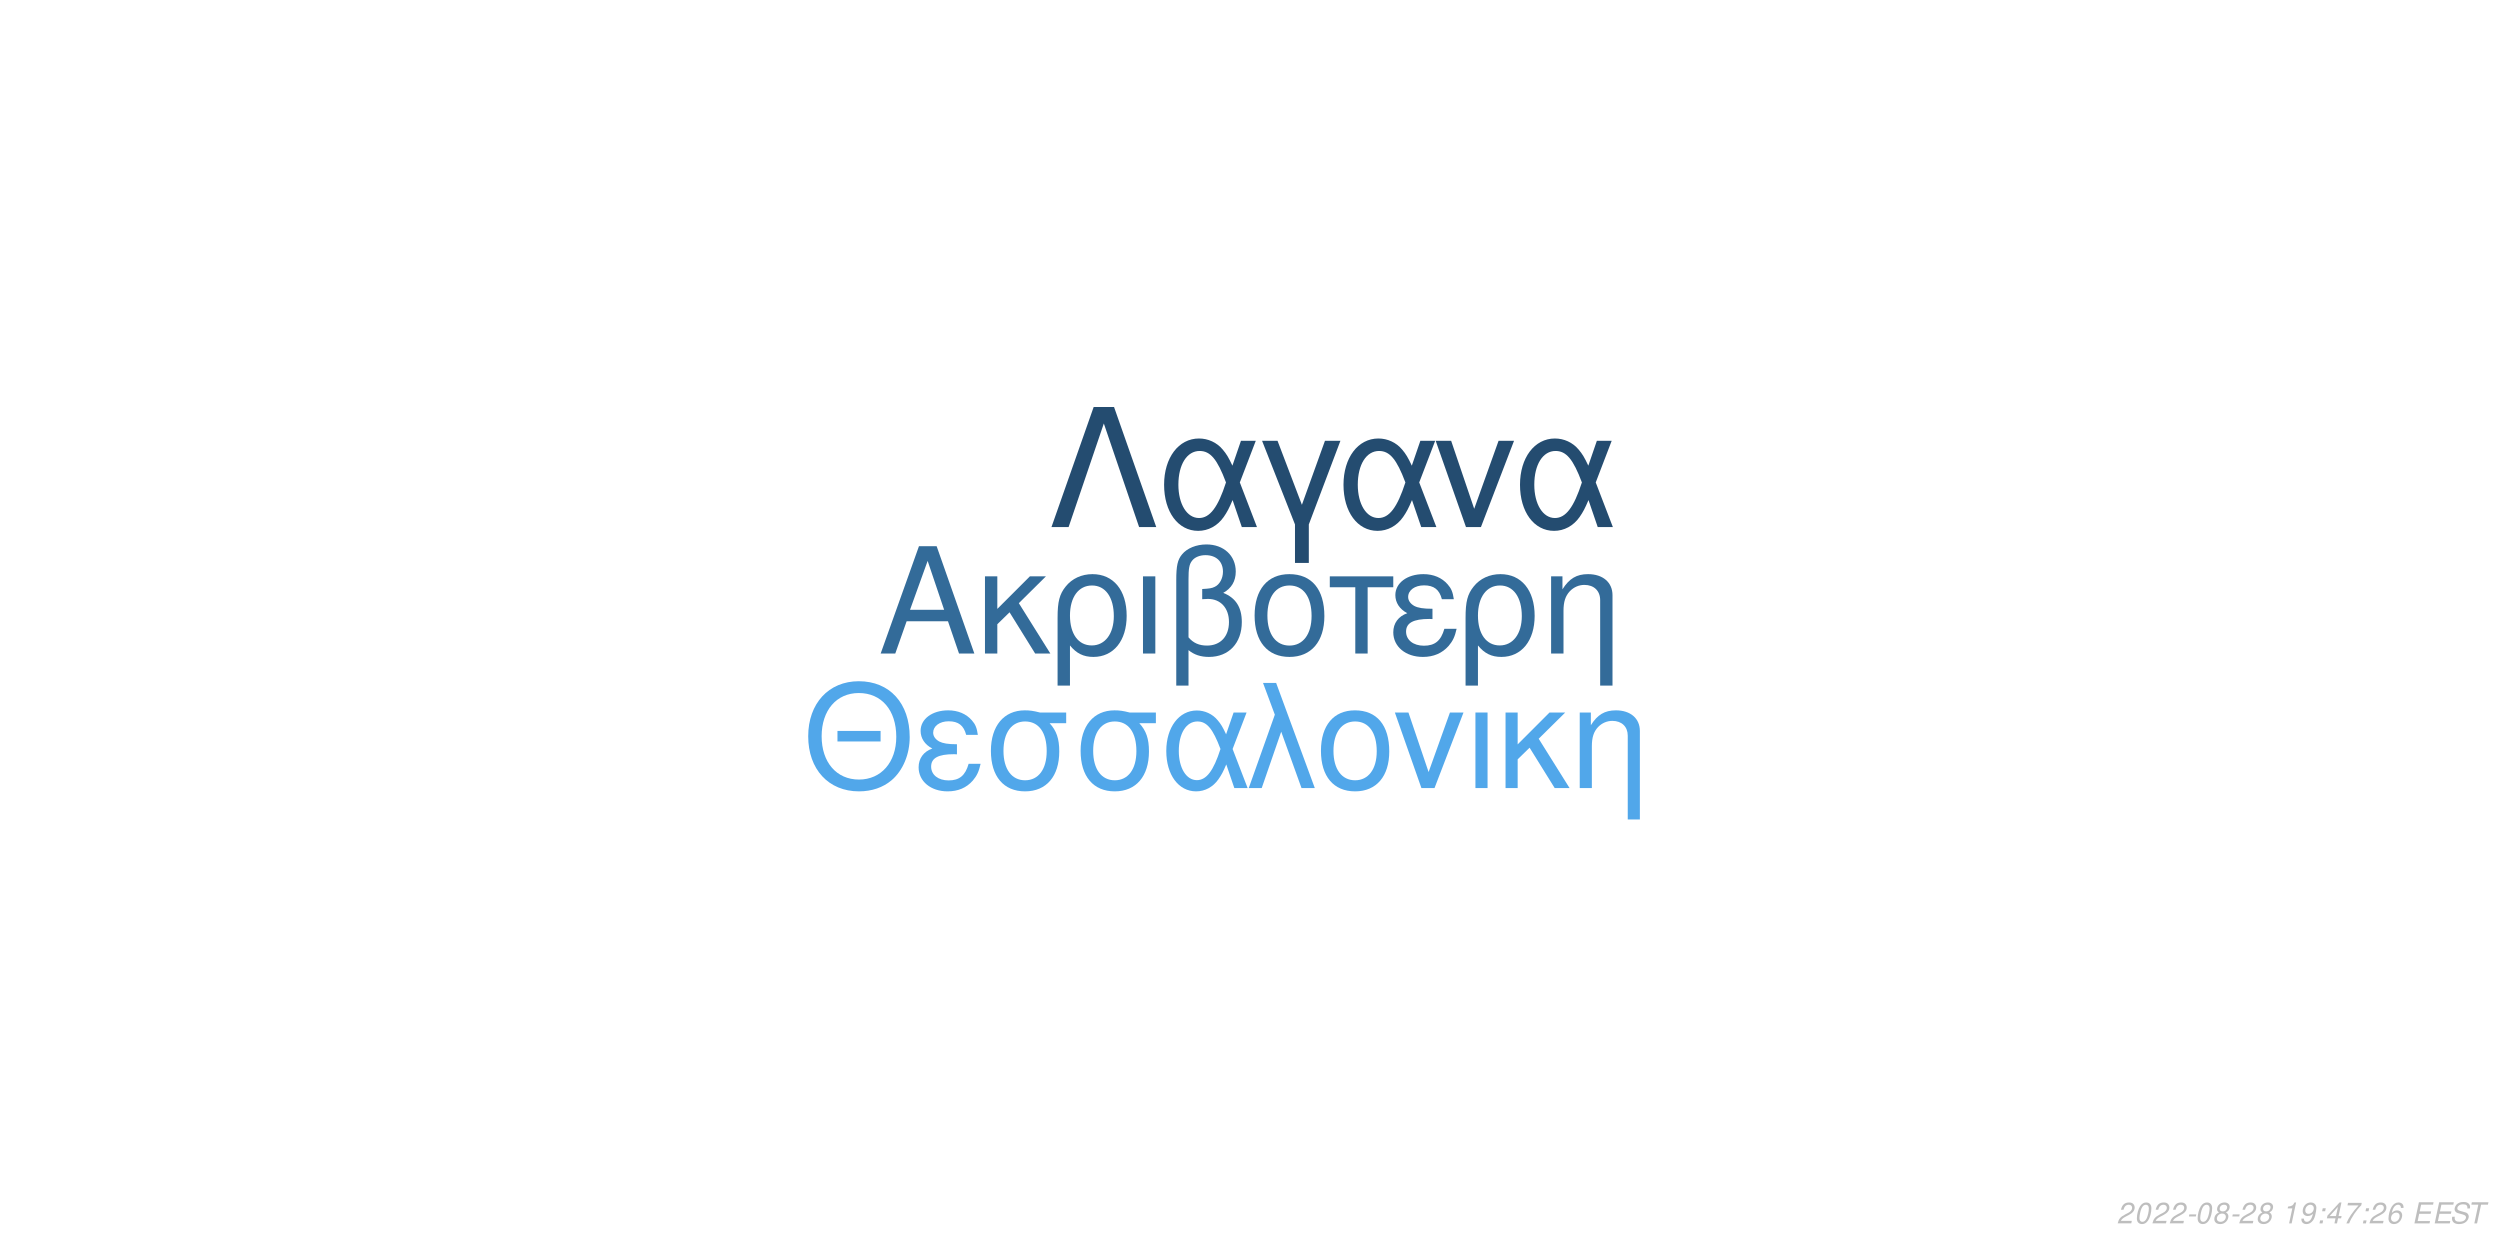
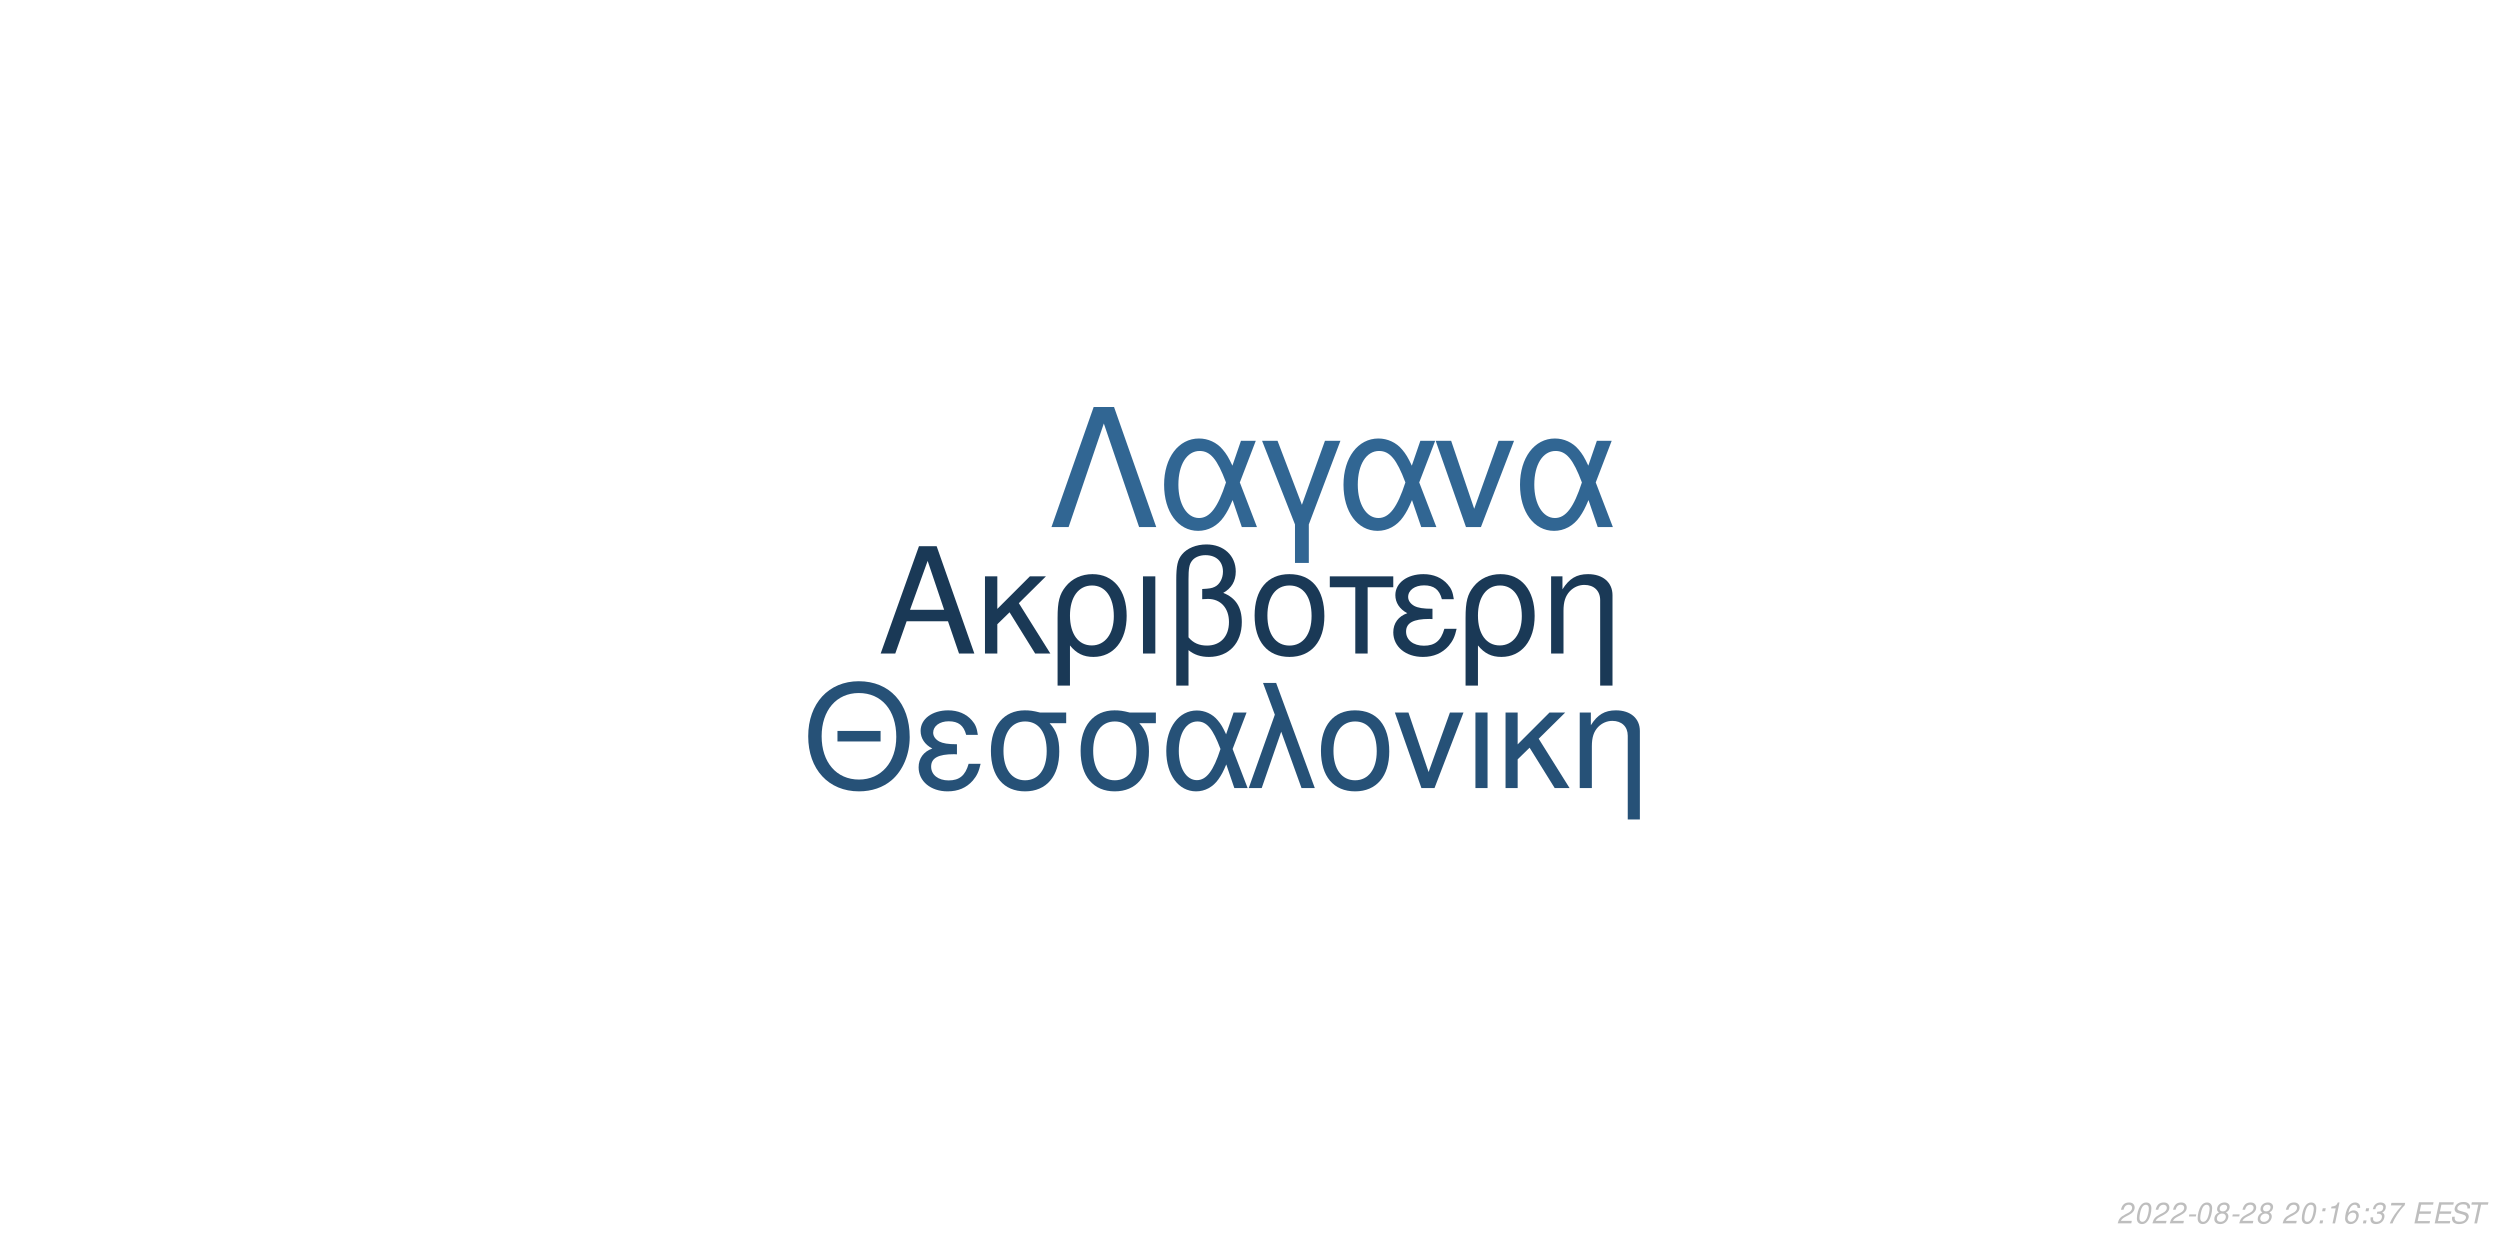
<svg xmlns="http://www.w3.org/2000/svg" xmlns:xlink="http://www.w3.org/1999/xlink" width="864pt" height="432pt" viewBox="0 0 864 432" version="1.1">
  <defs>
    <g>
      <symbol overflow="visible" id="glyph0-0">
        <path style="stroke:none;" d="" />
      </symbol>
      <symbol overflow="visible" id="glyph0-1">
        <path style="stroke:none;" d="M 24.125 -11.141 L 27.938 0 L 33.234 0 L 20.203 -37.094 L 14.094 -37.094 L 0.859 0 L 5.906 0 L 9.828 -11.141 Z M 22.797 -15.109 L 11 -15.109 L 17.094 -32.016 Z M 22.797 -15.109 " />
      </symbol>
      <symbol overflow="visible" id="glyph0-2">
        <path style="stroke:none;" d="M 7.172 -15.422 L 7.172 -26.672 L 2.906 -26.672 L 2.906 0 L 7.172 0 L 7.172 -10.125 L 11.406 -14.25 L 20.25 0 L 25.5 0 L 14.609 -17.406 L 23.969 -26.672 L 18.422 -26.672 Z M 7.172 -15.422 " />
      </symbol>
      <symbol overflow="visible" id="glyph0-3">
        <path style="stroke:none;" d="M 3 11.094 L 7.281 11.094 L 7.281 -2.797 C 9.516 -0.047 11.953 1.172 15.375 1.172 C 22.344 1.172 26.875 -4.422 26.875 -13.031 C 26.875 -21.891 22.297 -27.438 15.062 -27.438 C 11.297 -27.438 7.984 -25.906 5.797 -23.156 C 3.672 -20.516 3 -17.969 3 -12.359 Z M 14.906 -23.516 C 19.547 -23.516 22.438 -19.438 22.438 -12.922 C 22.438 -6.812 19.391 -2.797 14.812 -2.797 C 10.172 -2.797 7.281 -6.766 7.281 -13.125 C 7.281 -19.484 10.234 -23.516 14.906 -23.516 Z M 14.906 -23.516 " />
      </symbol>
      <symbol overflow="visible" id="glyph0-4">
        <path style="stroke:none;" d="M 3.516 0 L 7.781 0 L 7.781 -26.672 L 3.516 -26.672 Z M 3.516 0 " />
      </symbol>
      <symbol overflow="visible" id="glyph0-5">
        <path style="stroke:none;" d="M 4.016 11.094 L 8.25 11.094 L 8.25 -1.172 C 10.172 0.406 12.422 1.172 15.312 1.172 C 22.188 1.172 26.672 -3.609 26.672 -10.891 C 26.672 -15.984 24.578 -19.234 20.25 -20.969 C 23.109 -22.547 24.578 -25.031 24.578 -28.344 C 24.578 -33.844 20.406 -37.703 14.453 -37.703 C 10.938 -37.703 7.734 -36.391 6 -34.25 C 4.484 -32.422 4.016 -30.328 4.016 -25.391 Z M 8.25 -25.656 C 8.25 -29.359 8.5 -30.844 9.469 -32.062 C 10.375 -33.281 12.156 -34 14.094 -34 C 17.812 -34 20.156 -31.812 20.156 -28.297 C 20.156 -25.953 18.984 -23.812 17.297 -23.047 C 16.281 -22.547 15.469 -22.438 12.984 -22.297 L 12.984 -18.781 C 13.734 -18.828 14.344 -18.875 14.969 -18.875 C 19.344 -18.875 22.234 -15.719 22.234 -10.891 C 22.234 -5.906 19.281 -2.75 14.656 -2.75 C 11.953 -2.75 9.922 -3.609 8.25 -5.594 Z M 8.25 -25.656 " />
      </symbol>
      <symbol overflow="visible" id="glyph0-6">
        <path style="stroke:none;" d="M 14.094 -27.438 C 6.562 -27.438 2.094 -22.094 2.094 -13.125 C 2.094 -4.125 6.562 1.172 14.141 1.172 C 21.672 1.172 26.203 -4.172 26.203 -12.922 C 26.203 -22.188 21.828 -27.438 14.094 -27.438 Z M 14.141 -23.516 C 18.938 -23.516 21.781 -19.594 21.781 -12.984 C 21.781 -6.672 18.828 -2.75 14.141 -2.75 C 9.422 -2.75 6.516 -6.672 6.516 -13.125 C 6.516 -19.594 9.422 -23.516 14.141 -23.516 Z M 14.141 -23.516 " />
      </symbol>
      <symbol overflow="visible" id="glyph0-7">
        <path style="stroke:none;" d="M 7.891 0 L 12.156 0 L 12.156 -22.906 L 21.016 -22.906 L 21.016 -26.672 L -0.922 -26.672 L -0.922 -22.906 L 7.891 -22.906 Z M 7.891 0 " />
      </symbol>
      <symbol overflow="visible" id="glyph0-8">
        <path style="stroke:none;" d="M 14.562 -15.469 C 11.344 -15.469 9.562 -15.781 8.297 -16.438 C 6.922 -17.203 6.156 -18.328 6.156 -19.547 C 6.156 -21.891 8.453 -23.562 11.656 -23.562 C 15.062 -23.562 16.953 -22.094 17.812 -18.781 L 21.938 -18.781 C 21.578 -21.266 21.062 -22.5 19.797 -23.922 C 17.812 -26.203 14.906 -27.438 11.453 -27.438 C 5.797 -27.438 1.734 -24.375 1.734 -20.203 C 1.734 -17.609 3.156 -15.375 5.859 -13.938 C 2.797 -12.875 1.016 -10.484 1.016 -7.328 C 1.016 -2.391 5.297 1.172 11.25 1.172 C 14.969 1.172 17.906 -0.109 20.156 -2.641 C 21.578 -4.328 22.297 -5.797 22.906 -8.547 L 18.672 -8.547 C 17.5 -4.422 15.422 -2.703 11.609 -2.703 C 7.938 -2.703 5.438 -4.688 5.438 -7.578 C 5.438 -10.578 7.938 -11.953 13.484 -11.953 C 13.641 -11.953 14.094 -11.953 14.562 -11.906 Z M 14.562 -15.469 " />
      </symbol>
      <symbol overflow="visible" id="glyph0-9">
        <path style="stroke:none;" d="M 3.562 -26.672 L 3.562 0 L 7.844 0 L 7.844 -14.703 C 7.844 -17.906 8.5 -19.891 10.031 -21.531 C 11.406 -22.953 13.188 -23.719 15.062 -23.719 C 18.375 -23.719 20.516 -21.672 20.516 -18.469 L 20.516 11.094 L 24.781 11.094 L 24.781 -20.156 C 24.781 -24.578 21.469 -27.438 16.328 -27.438 C 12.359 -27.438 9.828 -25.906 7.484 -22.188 L 7.484 -26.672 Z M 3.562 -26.672 " />
      </symbol>
      <symbol overflow="visible" id="glyph1-0">
        <path style="stroke:none;" d="" />
      </symbol>
      <symbol overflow="visible" id="glyph1-1">
        <path style="stroke:none;" d="M 26.859 -19.734 L 11.953 -19.734 L 11.953 -16.094 L 26.859 -16.094 Z M 19.328 -36.922 C 8.922 -36.922 1.844 -29.25 1.844 -17.891 C 1.844 -6.484 8.875 1.141 19.391 1.141 C 23.812 1.141 27.703 -0.203 30.641 -2.688 C 34.578 -6.031 36.922 -11.656 36.922 -17.594 C 36.922 -29.297 30 -36.922 19.328 -36.922 Z M 19.328 -32.844 C 27.203 -32.844 32.281 -26.906 32.281 -17.688 C 32.281 -8.922 27.062 -2.938 19.391 -2.938 C 11.609 -2.938 6.484 -8.922 6.484 -17.891 C 6.484 -26.859 11.609 -32.844 19.328 -32.844 Z M 19.328 -32.844 " />
      </symbol>
      <symbol overflow="visible" id="glyph1-2">
        <path style="stroke:none;" d="M 14.25 -15.141 C 11.109 -15.141 9.375 -15.453 8.125 -16.094 C 6.781 -16.844 6.031 -17.938 6.031 -19.141 C 6.031 -21.422 8.266 -23.078 11.406 -23.078 C 14.75 -23.078 16.594 -21.625 17.438 -18.391 L 21.469 -18.391 C 21.125 -20.828 20.625 -22.031 19.391 -23.422 C 17.438 -25.656 14.594 -26.859 11.219 -26.859 C 5.688 -26.859 1.688 -23.875 1.688 -19.781 C 1.688 -17.234 3.094 -15.047 5.734 -13.656 C 2.734 -12.609 1 -10.266 1 -7.172 C 1 -2.344 5.188 1.141 11.016 1.141 C 14.656 1.141 17.547 -0.094 19.734 -2.594 C 21.125 -4.234 21.828 -5.688 22.422 -8.375 L 18.281 -8.375 C 17.141 -4.328 15.094 -2.641 11.359 -2.641 C 7.766 -2.641 5.328 -4.578 5.328 -7.422 C 5.328 -10.359 7.766 -11.703 13.203 -11.703 C 13.359 -11.703 13.797 -11.703 14.25 -11.656 Z M 14.25 -15.141 " />
      </symbol>
      <symbol overflow="visible" id="glyph1-3">
        <path style="stroke:none;" d="M 29 -26.109 L 19.938 -26.109 C 17.594 -26.703 16.438 -26.859 14.703 -26.859 C 7.469 -26.859 2.984 -21.469 2.984 -12.859 C 2.984 -4.031 7.375 1.141 14.797 1.141 C 22.172 1.141 26.609 -4.078 26.609 -12.656 C 26.609 -17.047 25.656 -19.828 23.266 -22.422 L 29 -22.422 Z M 14.797 -23.016 C 19.531 -23.016 22.266 -19.234 22.266 -12.75 C 22.266 -6.531 19.438 -2.688 14.797 -2.688 C 10.172 -2.688 7.328 -6.531 7.328 -12.859 C 7.328 -19.188 10.172 -23.016 14.797 -23.016 Z M 14.797 -23.016 " />
      </symbol>
      <symbol overflow="visible" id="glyph1-4">
        <path style="stroke:none;" d="M 29.344 -26.109 L 24.859 -26.109 L 22.266 -18.578 C 21.125 -21.031 20.484 -22.125 19.328 -23.469 C 17.547 -25.609 14.906 -26.812 12.156 -26.812 C 5.984 -26.812 1.594 -20.984 1.594 -12.812 C 1.594 -4.578 5.828 1.141 11.906 1.141 C 14.953 1.141 17.734 -0.344 19.625 -3.047 C 20.672 -4.531 21.281 -5.688 22.328 -8.172 L 25.109 0 L 29.703 0 L 24.516 -13.5 Z M 20.328 -13.5 C 17.891 -5.922 15.453 -2.734 12.156 -2.734 C 8.516 -2.734 5.922 -6.922 5.922 -12.812 C 5.922 -18.938 8.516 -23.016 12.359 -23.016 C 15.594 -23.016 17.688 -20.531 20.328 -13.5 Z M 20.328 -13.5 " />
      </symbol>
      <symbol overflow="visible" id="glyph1-5">
        <path style="stroke:none;" d="M 1.094 0 L 5.578 0 L 12.312 -19.484 L 19.328 0 L 23.922 0 L 10.562 -36.328 L 6.031 -36.328 L 10.109 -25.359 Z M 1.094 0 " />
      </symbol>
      <symbol overflow="visible" id="glyph1-6">
        <path style="stroke:none;" d="M 13.797 -26.859 C 6.422 -26.859 2.047 -21.625 2.047 -12.859 C 2.047 -4.031 6.422 1.141 13.859 1.141 C 21.234 1.141 25.656 -4.078 25.656 -12.656 C 25.656 -21.719 21.375 -26.859 13.797 -26.859 Z M 13.859 -23.016 C 18.531 -23.016 21.328 -19.188 21.328 -12.703 C 21.328 -6.531 18.438 -2.688 13.859 -2.688 C 9.219 -2.688 6.375 -6.531 6.375 -12.859 C 6.375 -19.188 9.219 -23.016 13.859 -23.016 Z M 13.859 -23.016 " />
      </symbol>
      <symbol overflow="visible" id="glyph1-7">
        <path style="stroke:none;" d="M 14.297 0 L 24.312 -26.109 L 19.625 -26.109 L 12.25 -5.531 L 5.281 -26.109 L 0.594 -26.109 L 9.766 0 Z M 14.297 0 " />
      </symbol>
      <symbol overflow="visible" id="glyph1-8">
        <path style="stroke:none;" d="M 3.438 0 L 7.625 0 L 7.625 -26.109 L 3.438 -26.109 Z M 3.438 0 " />
      </symbol>
      <symbol overflow="visible" id="glyph1-9">
        <path style="stroke:none;" d="M 7.031 -15.094 L 7.031 -26.109 L 2.844 -26.109 L 2.844 0 L 7.031 0 L 7.031 -9.922 L 11.156 -13.953 L 19.828 0 L 24.969 0 L 14.297 -17.047 L 23.469 -26.109 L 18.031 -26.109 Z M 7.031 -15.094 " />
      </symbol>
      <symbol overflow="visible" id="glyph1-10">
        <path style="stroke:none;" d="M 3.484 -26.109 L 3.484 0 L 7.672 0 L 7.672 -14.406 C 7.672 -17.547 8.328 -19.484 9.812 -21.078 C 11.156 -22.469 12.906 -23.219 14.75 -23.219 C 17.984 -23.219 20.078 -21.234 20.078 -18.094 L 20.078 10.859 L 24.266 10.859 L 24.266 -19.734 C 24.266 -24.062 21.031 -26.859 16 -26.859 C 12.109 -26.859 9.609 -25.359 7.328 -21.719 L 7.328 -26.109 Z M 3.484 -26.109 " />
      </symbol>
      <symbol overflow="visible" id="glyph2-0">
        <path style="stroke:none;" d="" />
      </symbol>
      <symbol overflow="visible" id="glyph2-1">
        <path style="stroke:none;" d="M 22.531 -41.484 L 15.484 -41.484 L 0.906 0 L 6.828 0 L 19 -35.797 L 31.188 0 L 37.109 0 Z M 22.531 -41.484 " />
      </symbol>
      <symbol overflow="visible" id="glyph2-2">
        <path style="stroke:none;" d="M 33.516 -29.812 L 28.391 -29.812 L 25.438 -21.219 C 24.125 -24.016 23.391 -25.266 22.078 -26.797 C 20.031 -29.25 17.016 -30.609 13.891 -30.609 C 6.828 -30.609 1.828 -23.953 1.828 -14.625 C 1.828 -5.234 6.656 1.312 13.594 1.312 C 17.078 1.312 20.266 -0.391 22.422 -3.469 C 23.609 -5.172 24.297 -6.484 25.5 -9.328 L 28.688 0 L 33.922 0 L 28 -15.422 Z M 23.219 -15.422 C 20.422 -6.766 17.641 -3.125 13.891 -3.125 C 9.734 -3.125 6.766 -7.906 6.766 -14.625 C 6.766 -21.625 9.734 -26.297 14.109 -26.297 C 17.812 -26.297 20.203 -23.453 23.219 -15.422 Z M 23.219 -15.422 " />
      </symbol>
      <symbol overflow="visible" id="glyph2-3">
        <path style="stroke:none;" d="M 12.062 12.406 L 16.844 12.406 L 16.844 -0.906 L 27.766 -29.812 L 22.422 -29.812 L 14.453 -7.688 L 6.031 -29.812 L 0.688 -29.812 L 12.062 -0.906 Z M 12.062 12.406 " />
      </symbol>
      <symbol overflow="visible" id="glyph2-4">
        <path style="stroke:none;" d="M 16.328 0 L 27.766 -29.812 L 22.422 -29.812 L 14 -6.312 L 6.031 -29.812 L 0.688 -29.812 L 11.156 0 Z M 16.328 0 " />
      </symbol>
      <symbol overflow="visible" id="glyph3-0">
        <path style="stroke:none;" d="" />
      </symbol>
      <symbol overflow="visible" id="glyph3-1">
        <path style="stroke:none;" d="M 5.234 -0.875 L 1.469 -0.875 C 1.641 -1.375 2.203 -1.891 3.109 -2.344 L 4.234 -2.938 C 5.562 -3.625 6.219 -4.469 6.219 -5.484 C 6.219 -5.938 6.062 -6.359 5.797 -6.656 C 5.469 -7.047 4.984 -7.234 4.312 -7.234 C 2.766 -7.234 1.891 -6.453 1.484 -4.734 L 2.375 -4.734 C 2.484 -5.188 2.609 -5.484 2.797 -5.75 C 3.094 -6.203 3.609 -6.453 4.188 -6.453 C 4.891 -6.453 5.344 -6.031 5.344 -5.375 C 5.344 -4.703 4.859 -4.094 4.016 -3.656 L 2.984 -3.125 C 1.234 -2.188 0.797 -1.656 0.344 -0.016 L 5.047 -0.016 Z M 5.234 -0.875 " />
      </symbol>
      <symbol overflow="visible" id="glyph3-2">
        <path style="stroke:none;" d="M 4.203 -7.234 C 3.375 -7.234 2.688 -6.812 2.125 -5.984 C 1.484 -5.047 0.984 -3.188 0.984 -1.734 C 0.984 -1.109 1.172 -0.562 1.484 -0.266 C 1.797 0.047 2.281 0.234 2.766 0.234 C 3.625 0.234 4.281 -0.156 4.859 -1.016 C 5.516 -1.953 6 -3.797 6 -5.266 C 6 -6.5 5.328 -7.234 4.203 -7.234 Z M 4.094 -6.453 C 4.734 -6.453 5.125 -5.984 5.125 -5.156 C 5.125 -4.203 4.781 -2.625 4.406 -1.812 C 3.984 -0.938 3.516 -0.547 2.875 -0.547 C 2.25 -0.547 1.875 -1.031 1.875 -1.828 C 1.875 -2.797 2.203 -4.344 2.594 -5.203 C 2.984 -6.047 3.453 -6.453 4.094 -6.453 Z M 4.094 -6.453 " />
      </symbol>
      <symbol overflow="visible" id="glyph3-3">
        <path style="stroke:none;" d="M 3.516 -3.125 L 1.125 -3.125 L 0.969 -2.406 L 3.359 -2.406 Z M 3.516 -3.125 " />
      </symbol>
      <symbol overflow="visible" id="glyph3-4">
        <path style="stroke:none;" d="M 4.766 -3.797 C 5.078 -3.969 5.234 -4.078 5.438 -4.234 C 5.812 -4.594 6.062 -5.172 6.062 -5.734 C 6.062 -6.625 5.344 -7.234 4.266 -7.234 C 2.812 -7.234 1.703 -6.219 1.703 -4.875 C 1.703 -4.406 1.875 -4.125 2.359 -3.812 C 1.297 -3.312 0.75 -2.516 0.75 -1.469 C 0.75 -0.438 1.547 0.234 2.812 0.234 C 3.656 0.234 4.359 -0.094 4.938 -0.734 C 5.359 -1.234 5.609 -1.859 5.609 -2.438 C 5.609 -3.047 5.312 -3.516 4.766 -3.797 Z M 4.109 -6.453 C 4.797 -6.453 5.188 -6.125 5.188 -5.578 C 5.188 -5.266 5.062 -4.922 4.859 -4.672 C 4.562 -4.312 4.188 -4.156 3.656 -4.156 C 2.984 -4.156 2.594 -4.453 2.594 -4.984 C 2.594 -5.859 3.203 -6.453 4.109 -6.453 Z M 3.453 -3.406 C 4.234 -3.406 4.734 -2.984 4.734 -2.312 C 4.734 -1.312 3.922 -0.547 2.875 -0.547 C 2.125 -0.547 1.625 -0.969 1.625 -1.625 C 1.625 -2.609 2.438 -3.406 3.453 -3.406 Z M 3.453 -3.406 " />
      </symbol>
      <symbol overflow="visible" id="glyph3-5">
        <path style="stroke:none;" d="" />
      </symbol>
      <symbol overflow="visible" id="glyph3-6">
+         <path style="stroke:none;" d="M 2.359 -1.031 L 1.312 -1.031 L 1.094 0 L 2.141 0 Z M 3.266 -5.234 L 2.219 -5.234 L 2 -4.203 L 3.047 -4.203 Z M 3.266 -5.234 " />
+       </symbol>
+       <symbol overflow="visible" id="glyph3-7">
        <path style="stroke:none;" d="M 3.703 -5.188 L 2.594 0 L 3.469 0 L 5.016 -7.234 L 4.438 -7.234 C 3.906 -6.156 3.688 -6.016 2.234 -5.812 L 2.109 -5.188 Z M 3.703 -5.188 " />
      </symbol>
-       <symbol overflow="visible" id="glyph3-7">
-         <path style="stroke:none;" d="M 0.844 -1.656 C 0.844 -1.547 0.844 -1.438 0.844 -1.375 C 0.844 -0.406 1.531 0.234 2.578 0.234 C 3.203 0.234 3.766 0.016 4.297 -0.438 C 4.938 -1 5.312 -1.656 5.594 -2.719 C 5.844 -3.672 6.016 -4.766 6.016 -5.375 C 6.016 -5.844 5.844 -6.328 5.547 -6.656 C 5.203 -7.031 4.703 -7.234 4.062 -7.234 C 2.516 -7.234 1.297 -5.938 1.297 -4.266 C 1.297 -3.203 1.984 -2.547 3.047 -2.547 C 3.484 -2.547 3.953 -2.672 4.281 -2.891 C 4.406 -2.984 4.547 -3.078 4.828 -3.344 C 4.438 -1.484 3.703 -0.547 2.703 -0.547 C 2.109 -0.547 1.719 -0.938 1.719 -1.547 L 1.719 -1.656 Z M 3.953 -6.453 C 4.625 -6.453 5.141 -5.953 5.141 -5.281 C 5.141 -4.188 4.312 -3.312 3.297 -3.312 C 2.594 -3.312 2.172 -3.734 2.172 -4.453 C 2.172 -5.562 2.984 -6.453 3.953 -6.453 Z M 3.953 -6.453 " />
-       </symbol>
      <symbol overflow="visible" id="glyph3-8">
-         <path style="stroke:none;" d="M 2.359 -1.031 L 1.312 -1.031 L 1.094 0 L 2.141 0 Z M 3.266 -5.234 L 2.219 -5.234 L 2 -4.203 L 3.047 -4.203 Z M 3.266 -5.234 " />
+         <path style="stroke:none;" d="M 6.125 -5.344 L 6.141 -5.625 C 6.141 -6.609 5.453 -7.234 4.391 -7.234 C 3.438 -7.234 2.641 -6.719 2.016 -5.703 C 1.422 -4.781 0.938 -2.953 0.938 -1.688 C 0.938 -0.516 1.688 0.234 2.859 0.234 C 3.703 0.234 4.438 -0.156 5 -0.875 C 5.406 -1.422 5.672 -2.156 5.672 -2.766 C 5.672 -3.812 4.969 -4.5 3.906 -4.5 C 3.234 -4.5 2.672 -4.234 2.094 -3.625 C 2.406 -5.375 3.234 -6.453 4.25 -6.453 C 4.703 -6.453 5.062 -6.234 5.172 -5.844 C 5.203 -5.719 5.234 -5.578 5.25 -5.344 Z M 3.656 -3.734 C 4.344 -3.734 4.797 -3.281 4.797 -2.625 C 4.797 -1.469 3.984 -0.547 2.984 -0.547 C 2.297 -0.547 1.812 -1.047 1.812 -1.766 C 1.812 -2.859 2.625 -3.734 3.656 -3.734 Z M 3.656 -3.734 " />
      </symbol>
      <symbol overflow="visible" id="glyph3-9">
-         <path style="stroke:none;" d="M 3.625 -1.75 L 3.266 0 L 4.141 0 L 4.516 -1.75 L 5.562 -1.75 L 5.734 -2.531 L 4.688 -2.531 L 5.688 -7.234 L 5.016 -7.234 L 0.844 -2.672 L 0.641 -1.75 Z M 3.797 -2.531 L 1.594 -2.531 L 4.469 -5.703 Z M 3.797 -2.531 " />
+         <path style="stroke:none;" d="M 2.922 -3.312 C 3.125 -3.344 3.234 -3.344 3.375 -3.344 C 4.203 -3.344 4.688 -3 4.688 -2.406 C 4.688 -1.312 3.906 -0.547 2.781 -0.547 C 2.047 -0.547 1.594 -0.938 1.594 -1.562 C 1.594 -1.719 1.609 -1.844 1.656 -2.094 L 0.766 -2.094 C 0.734 -1.797 0.719 -1.641 0.719 -1.469 C 0.719 -0.375 1.406 0.234 2.641 0.234 C 3.547 0.234 4.297 -0.078 4.812 -0.656 C 5.266 -1.156 5.562 -1.875 5.562 -2.547 C 5.562 -3.125 5.344 -3.453 4.797 -3.734 C 5.641 -4.234 6.016 -4.844 6.016 -5.734 C 6.016 -6.656 5.312 -7.234 4.203 -7.234 C 3.375 -7.234 2.672 -6.938 2.188 -6.375 C 1.891 -6.031 1.703 -5.641 1.516 -4.906 L 2.391 -4.906 C 2.5 -5.359 2.594 -5.594 2.734 -5.812 C 3.047 -6.234 3.516 -6.453 4.078 -6.453 C 4.734 -6.453 5.141 -6.125 5.141 -5.578 C 5.141 -5.188 5.016 -4.797 4.797 -4.547 C 4.516 -4.234 4 -4.062 3.266 -4.062 L 3.078 -4.062 Z M 2.922 -3.312 " />
      </symbol>
      <symbol overflow="visible" id="glyph3-10">
        <path style="stroke:none;" d="M 6.703 -7.094 L 1.953 -7.094 L 1.766 -6.219 L 5.594 -6.219 C 3.344 -3.688 2.266 -2.109 1.375 0 L 2.344 0 C 3.031 -1.906 4.828 -4.594 6.547 -6.281 Z M 6.703 -7.094 " />
      </symbol>
      <symbol overflow="visible" id="glyph3-11">
-         <path style="stroke:none;" d="M 6.125 -5.344 L 6.141 -5.625 C 6.141 -6.609 5.453 -7.234 4.391 -7.234 C 3.438 -7.234 2.641 -6.719 2.016 -5.703 C 1.422 -4.781 0.938 -2.953 0.938 -1.688 C 0.938 -0.516 1.688 0.234 2.859 0.234 C 3.703 0.234 4.438 -0.156 5 -0.875 C 5.406 -1.422 5.672 -2.156 5.672 -2.766 C 5.672 -3.812 4.969 -4.5 3.906 -4.5 C 3.234 -4.5 2.672 -4.234 2.094 -3.625 C 2.406 -5.375 3.234 -6.453 4.25 -6.453 C 4.703 -6.453 5.062 -6.234 5.172 -5.844 C 5.203 -5.719 5.234 -5.578 5.25 -5.344 Z M 3.656 -3.734 C 4.344 -3.734 4.797 -3.281 4.797 -2.625 C 4.797 -1.469 3.984 -0.547 2.984 -0.547 C 2.297 -0.547 1.812 -1.047 1.812 -1.766 C 1.812 -2.859 2.625 -3.734 3.656 -3.734 Z M 3.656 -3.734 " />
+         <path style="stroke:none;" d="M 2.547 -3.312 L 6.5 -3.312 L 6.688 -4.141 L 2.719 -4.141 L 3.219 -6.469 L 7.344 -6.469 L 7.516 -7.297 L 2.453 -7.297 L 0.906 0 L 6.125 0 L 6.297 -0.812 L 2.016 -0.812 Z M 2.547 -3.312 " />
      </symbol>
      <symbol overflow="visible" id="glyph3-12">
-         <path style="stroke:none;" d="M 2.547 -3.312 L 6.5 -3.312 L 6.688 -4.141 L 2.719 -4.141 L 3.219 -6.469 L 7.344 -6.469 L 7.516 -7.297 L 2.453 -7.297 L 0.906 0 L 6.125 0 L 6.297 -0.812 L 2.016 -0.812 Z M 2.547 -3.312 " />
+         <path style="stroke:none;" d="M 7.062 -5.156 C 7.125 -5.438 7.141 -5.562 7.141 -5.703 C 7.141 -6.156 6.938 -6.594 6.594 -6.891 C 6.188 -7.25 5.656 -7.406 4.875 -7.406 C 3.844 -7.406 3.047 -7.125 2.5 -6.562 C 2.094 -6.141 1.781 -5.438 1.781 -4.922 C 1.781 -4.297 2.219 -3.766 2.891 -3.562 L 4.594 -3.094 C 5.406 -2.859 5.734 -2.578 5.734 -2.094 C 5.734 -1.781 5.547 -1.406 5.266 -1.141 C 4.844 -0.766 4.266 -0.578 3.453 -0.578 C 2.328 -0.578 1.812 -0.984 1.812 -1.906 C 1.812 -2.047 1.812 -2.125 1.844 -2.312 L 0.984 -2.312 C 0.906 -2.062 0.891 -1.906 0.891 -1.688 C 0.891 -0.484 1.797 0.234 3.297 0.234 C 4.359 0.234 5.234 -0.062 5.812 -0.609 C 6.344 -1.078 6.688 -1.797 6.688 -2.375 C 6.688 -2.641 6.609 -2.906 6.453 -3.156 C 6.234 -3.5 5.938 -3.703 5.469 -3.828 L 3.75 -4.312 C 2.984 -4.547 2.734 -4.734 2.734 -5.188 C 2.734 -5.547 2.875 -5.844 3.188 -6.109 C 3.547 -6.438 4.031 -6.594 4.703 -6.594 C 5.266 -6.594 5.688 -6.484 5.906 -6.297 C 6.094 -6.125 6.219 -5.797 6.219 -5.516 C 6.219 -5.422 6.203 -5.344 6.188 -5.156 Z M 7.062 -5.156 " />
      </symbol>
      <symbol overflow="visible" id="glyph3-13">
-         <path style="stroke:none;" d="M 7.062 -5.156 C 7.125 -5.438 7.141 -5.562 7.141 -5.703 C 7.141 -6.156 6.938 -6.594 6.594 -6.891 C 6.188 -7.25 5.656 -7.406 4.875 -7.406 C 3.844 -7.406 3.047 -7.125 2.5 -6.562 C 2.094 -6.141 1.781 -5.438 1.781 -4.922 C 1.781 -4.297 2.219 -3.766 2.891 -3.562 L 4.594 -3.094 C 5.406 -2.859 5.734 -2.578 5.734 -2.094 C 5.734 -1.781 5.547 -1.406 5.266 -1.141 C 4.844 -0.766 4.266 -0.578 3.453 -0.578 C 2.328 -0.578 1.812 -0.984 1.812 -1.906 C 1.812 -2.047 1.812 -2.125 1.844 -2.312 L 0.984 -2.312 C 0.906 -2.062 0.891 -1.906 0.891 -1.688 C 0.891 -0.484 1.797 0.234 3.297 0.234 C 4.359 0.234 5.234 -0.062 5.812 -0.609 C 6.344 -1.078 6.688 -1.797 6.688 -2.375 C 6.688 -2.641 6.609 -2.906 6.453 -3.156 C 6.234 -3.5 5.938 -3.703 5.469 -3.828 L 3.75 -4.312 C 2.984 -4.547 2.734 -4.734 2.734 -5.188 C 2.734 -5.547 2.875 -5.844 3.188 -6.109 C 3.547 -6.438 4.031 -6.594 4.703 -6.594 C 5.266 -6.594 5.688 -6.484 5.906 -6.297 C 6.094 -6.125 6.219 -5.797 6.219 -5.516 C 6.219 -5.422 6.203 -5.344 6.188 -5.156 Z M 7.062 -5.156 " />
-       </symbol>
-       <symbol overflow="visible" id="glyph3-14">
        <path style="stroke:none;" d="M 4.938 -6.469 L 7.312 -6.469 L 7.484 -7.297 L 1.75 -7.297 L 1.578 -6.469 L 3.984 -6.469 L 2.609 0 L 3.547 0 Z M 4.938 -6.469 " />
      </symbol>
    </g>
  </defs>
  <g id="surface1">
    <rect x="0" y="0" width="864" height="432" style="fill:rgb(100%,100%,100%);fill-opacity:1;stroke:none;" />
-     <g style="fill:rgb(20%,41.961%,60%);fill-opacity:1;">
+     <g style="fill:rgb(10.196%,22.353%,33.725%);fill-opacity:1;">
      <use xlink:href="#glyph0-1" x="303.5" y="225.861" />
      <use xlink:href="#glyph0-2" x="337.5" y="225.861" />
      <use xlink:href="#glyph0-3" x="362.5" y="225.861" />
      <use xlink:href="#glyph0-4" x="391.5" y="225.861" />
      <use xlink:href="#glyph0-5" x="402.5" y="225.861" />
      <use xlink:href="#glyph0-6" x="431.5" y="225.861" />
      <use xlink:href="#glyph0-7" x="460.5" y="225.861" />
      <use xlink:href="#glyph0-8" x="480.5" y="225.861" />
      <use xlink:href="#glyph0-3" x="503.5" y="225.861" />
      <use xlink:href="#glyph0-9" x="532.5" y="225.861" />
    </g>
-     <g style="fill:rgb(31.765%,65.49%,91.765%);fill-opacity:1;">
+     <g style="fill:rgb(14.902%,31.765%,46.667%);fill-opacity:1;">
      <use xlink:href="#glyph1-1" x="277.473" y="272.354" />
      <use xlink:href="#glyph1-2" x="316.473" y="272.354" />
      <use xlink:href="#glyph1-3" x="339.473" y="272.354" />
      <use xlink:href="#glyph1-3" x="370.473" y="272.354" />
      <use xlink:href="#glyph1-4" x="401.473" y="272.354" />
      <use xlink:href="#glyph1-5" x="430.473" y="272.354" />
      <use xlink:href="#glyph1-6" x="454.473" y="272.354" />
      <use xlink:href="#glyph1-7" x="481.473" y="272.354" />
      <use xlink:href="#glyph1-8" x="506.473" y="272.354" />
      <use xlink:href="#glyph1-9" x="517.473" y="272.354" />
      <use xlink:href="#glyph1-10" x="542.473" y="272.354" />
    </g>
-     <g style="fill:rgb(14.118%,29.804%,43.922%);fill-opacity:1;">
+     <g style="fill:rgb(19.216%,40%,57.647%);fill-opacity:1;">
      <use xlink:href="#glyph2-1" x="362.484" y="182.152" />
      <use xlink:href="#glyph2-2" x="400.484" y="182.152" />
      <use xlink:href="#glyph2-3" x="435.484" y="182.152" />
      <use xlink:href="#glyph2-2" x="462.484" y="182.152" />
      <use xlink:href="#glyph2-4" x="495.484" y="182.152" />
      <use xlink:href="#glyph2-2" x="523.484" y="182.152" />
    </g>
    <g style="fill:rgb(74.51%,74.51%,74.51%);fill-opacity:1;">
      <use xlink:href="#glyph3-1" x="731.52" y="422.81" />
      <use xlink:href="#glyph3-2" x="737.52" y="422.81" />
      <use xlink:href="#glyph3-1" x="743.52" y="422.81" />
      <use xlink:href="#glyph3-1" x="749.52" y="422.81" />
      <use xlink:href="#glyph3-3" x="755.52" y="422.81" />
      <use xlink:href="#glyph3-2" x="758.52" y="422.81" />
      <use xlink:href="#glyph3-4" x="764.52" y="422.81" />
      <use xlink:href="#glyph3-3" x="770.52" y="422.81" />
      <use xlink:href="#glyph3-1" x="773.52" y="422.81" />
      <use xlink:href="#glyph3-4" x="779.52" y="422.81" />
      <use xlink:href="#glyph3-5" x="785.52" y="422.81" />
-       <use xlink:href="#glyph3-6" x="788.52" y="422.81" />
-       <use xlink:href="#glyph3-7" x="794.52" y="422.81" />
-       <use xlink:href="#glyph3-8" x="800.52" y="422.81" />
-       <use xlink:href="#glyph3-9" x="803.52" y="422.81" />
-       <use xlink:href="#glyph3-10" x="809.52" y="422.81" />
-       <use xlink:href="#glyph3-8" x="815.52" y="422.81" />
-       <use xlink:href="#glyph3-1" x="818.52" y="422.81" />
-       <use xlink:href="#glyph3-11" x="824.52" y="422.81" />
+       <use xlink:href="#glyph3-1" x="788.52" y="422.81" />
+       <use xlink:href="#glyph3-2" x="794.52" y="422.81" />
+       <use xlink:href="#glyph3-6" x="800.52" y="422.81" />
+       <use xlink:href="#glyph3-7" x="803.52" y="422.81" />
+       <use xlink:href="#glyph3-8" x="809.52" y="422.81" />
+       <use xlink:href="#glyph3-6" x="815.52" y="422.81" />
+       <use xlink:href="#glyph3-9" x="818.52" y="422.81" />
+       <use xlink:href="#glyph3-10" x="824.52" y="422.81" />
      <use xlink:href="#glyph3-5" x="830.52" y="422.81" />
-       <use xlink:href="#glyph3-12" x="833.52" y="422.81" />
-       <use xlink:href="#glyph3-12" x="840.52" y="422.81" />
-       <use xlink:href="#glyph3-13" x="846.52" y="422.81" />
-       <use xlink:href="#glyph3-14" x="852.52" y="422.81" />
+       <use xlink:href="#glyph3-11" x="833.52" y="422.81" />
+       <use xlink:href="#glyph3-11" x="840.52" y="422.81" />
+       <use xlink:href="#glyph3-12" x="846.52" y="422.81" />
+       <use xlink:href="#glyph3-13" x="852.52" y="422.81" />
    </g>
  </g>
</svg>
